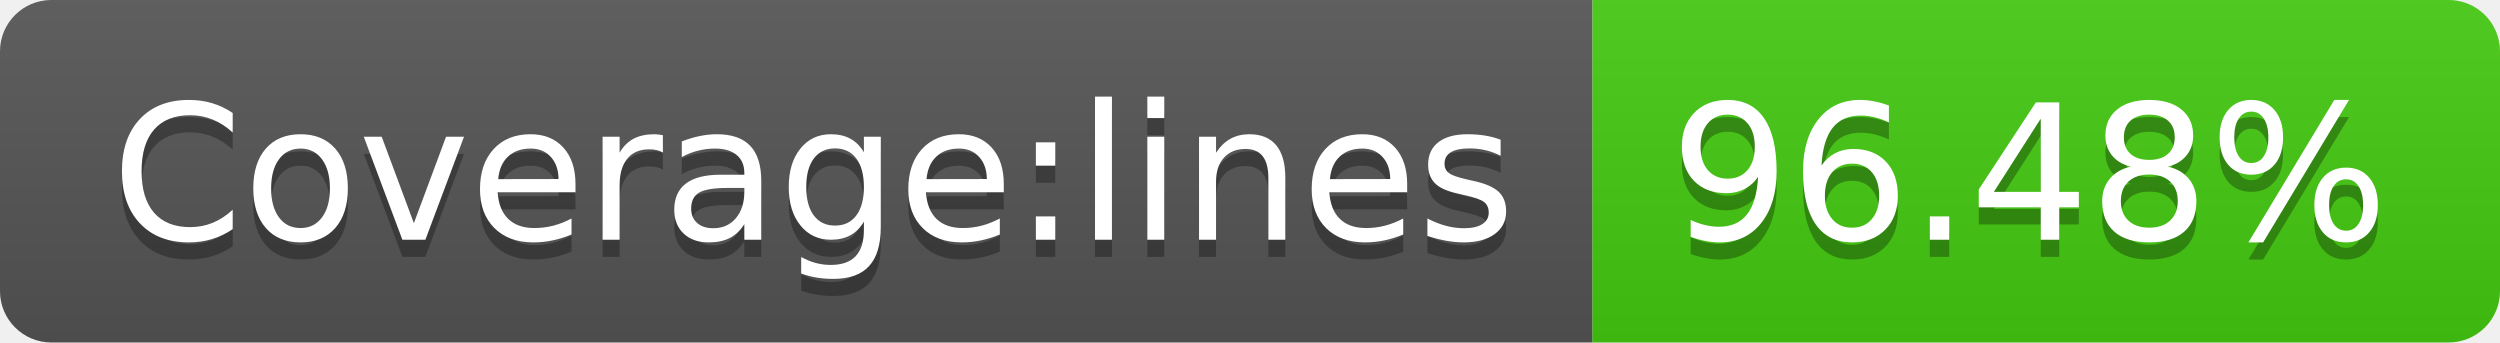
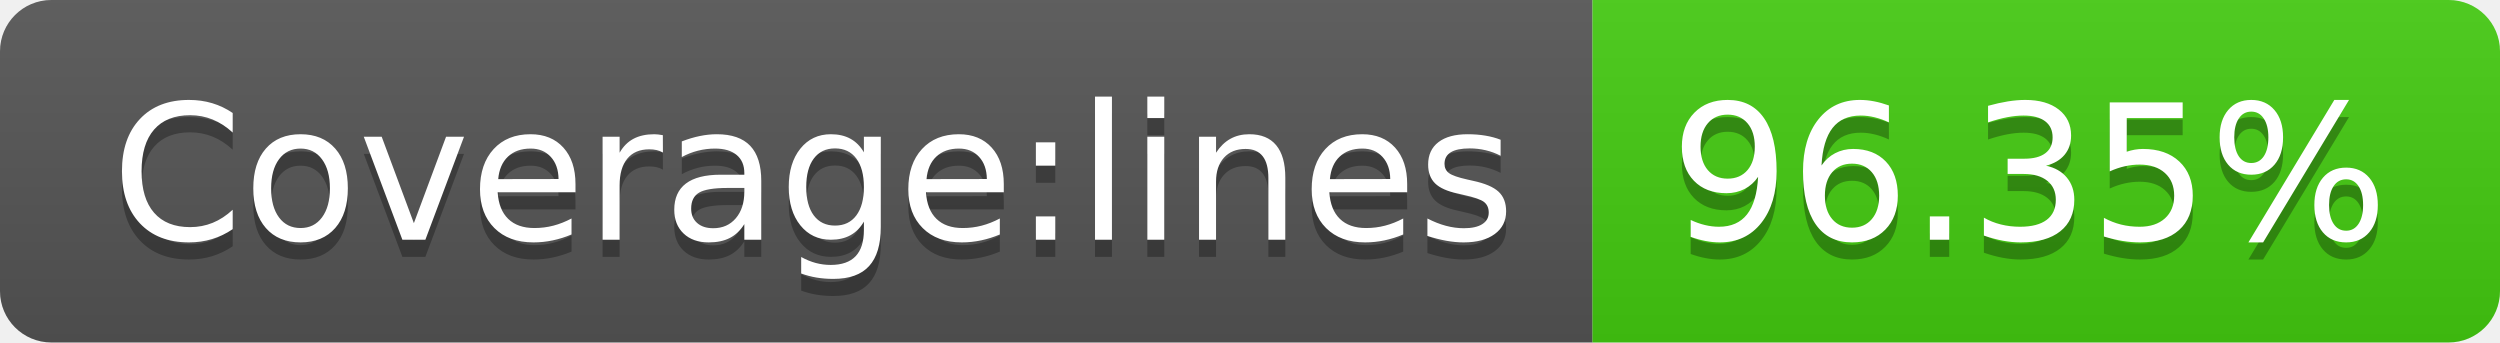
<svg xmlns="http://www.w3.org/2000/svg" width="146" height="20">
  <linearGradient id="s" x2="0" y2="100%">
    <stop offset="0" stop-color="#bbb" stop-opacity=".1" />
    <stop offset="1" stop-opacity=".1" />
  </linearGradient>
  <clipPath id="r">
    <rect width="146" height="20" rx="3" fill="#fff" />
  </clipPath>
  <g clip-path="url(#r)">
    <rect width="93" height="20" fill="#555" />
    <rect x="93" width="53" height="20" fill="#4c1" />
    <rect width="146" height="20" fill="url(#s)" />
  </g>
  <g fill="#fff" text-anchor="middle" font-family="Verdana,Geneva,DejaVu Sans,sans-serif" text-rendering="geometricPrecision" font-size="110">
    <text x="475" y="150" fill="#010101" fill-opacity=".3" transform="scale(.1)" textLength="830">Coverage:lines</text>
    <text x="475" y="140" transform="scale(.1)" textLength="830">Coverage:lines</text>
-     <text x="1185" y="150" fill="#010101" fill-opacity=".3" transform="scale(.1)" textLength="430">96.48%</text>
-     <text x="1185" y="140" transform="scale(.1)" textLength="430">96.48%</text>
+     <text x="1185" y="150" fill="#010101" fill-opacity=".3" transform="scale(.1)" textLength="430">96.35%</text>
+     <text x="1185" y="140" transform="scale(.1)" textLength="430">96.35%</text>
  </g>
</svg>
